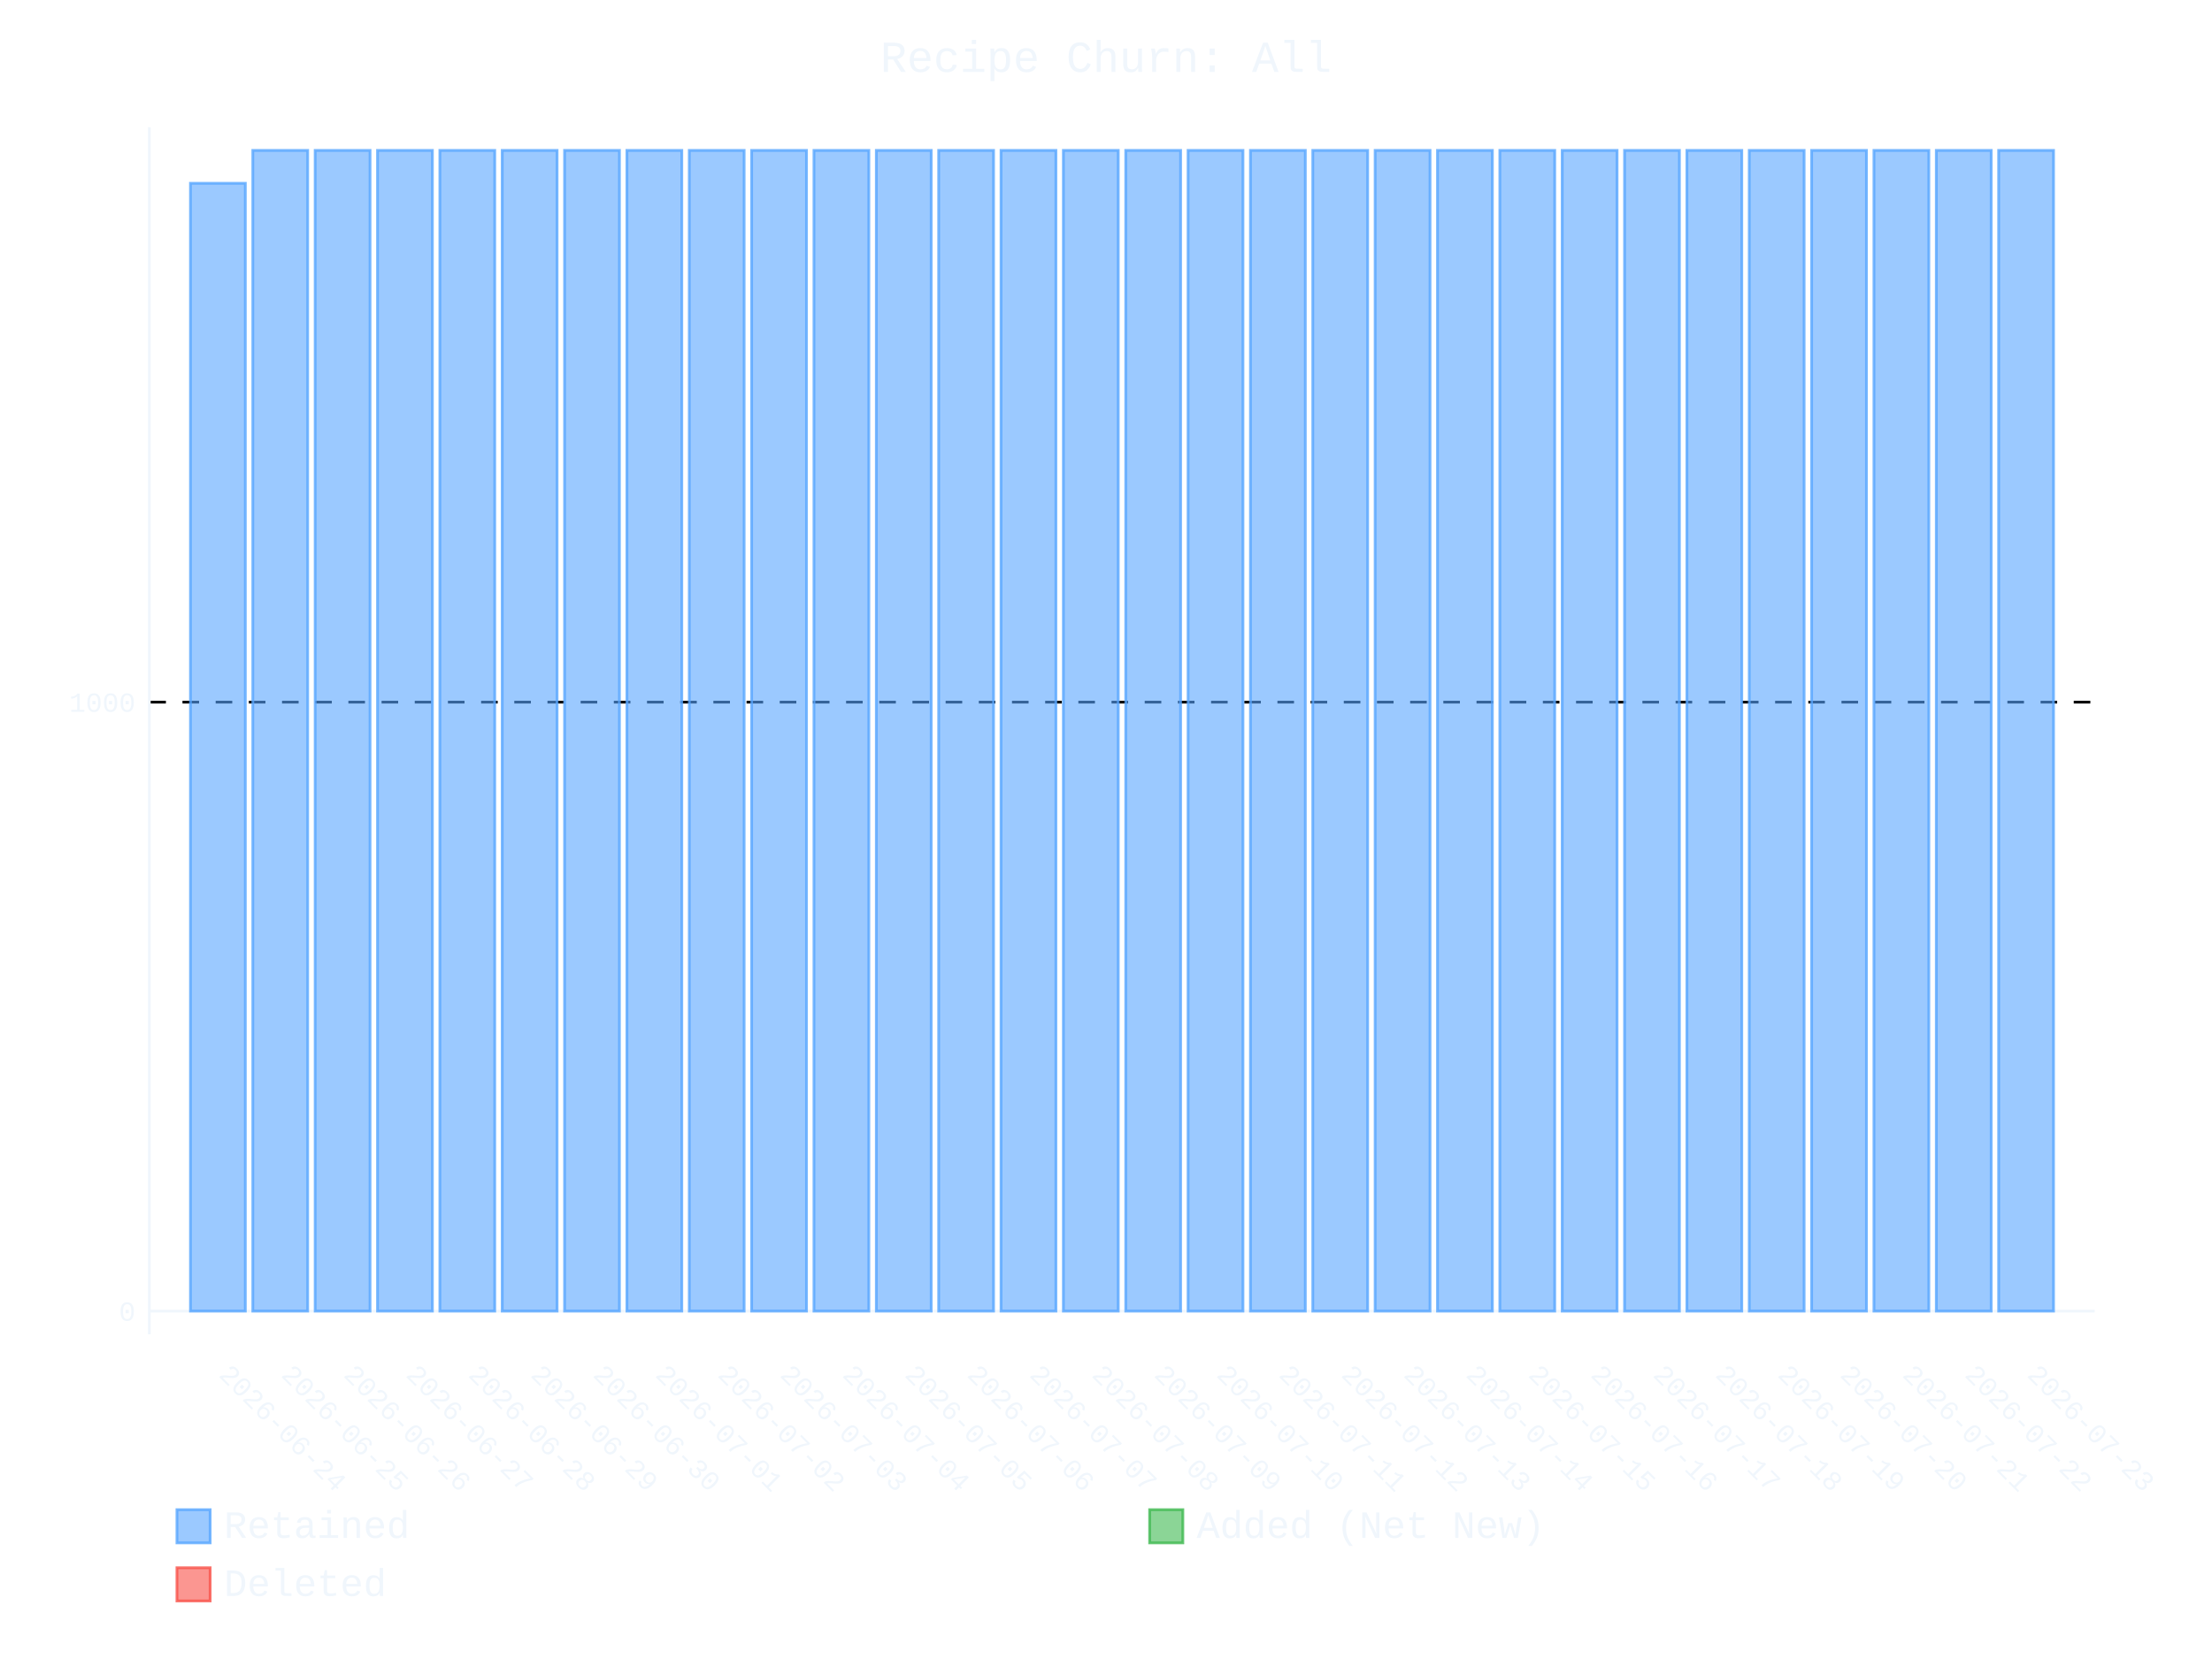
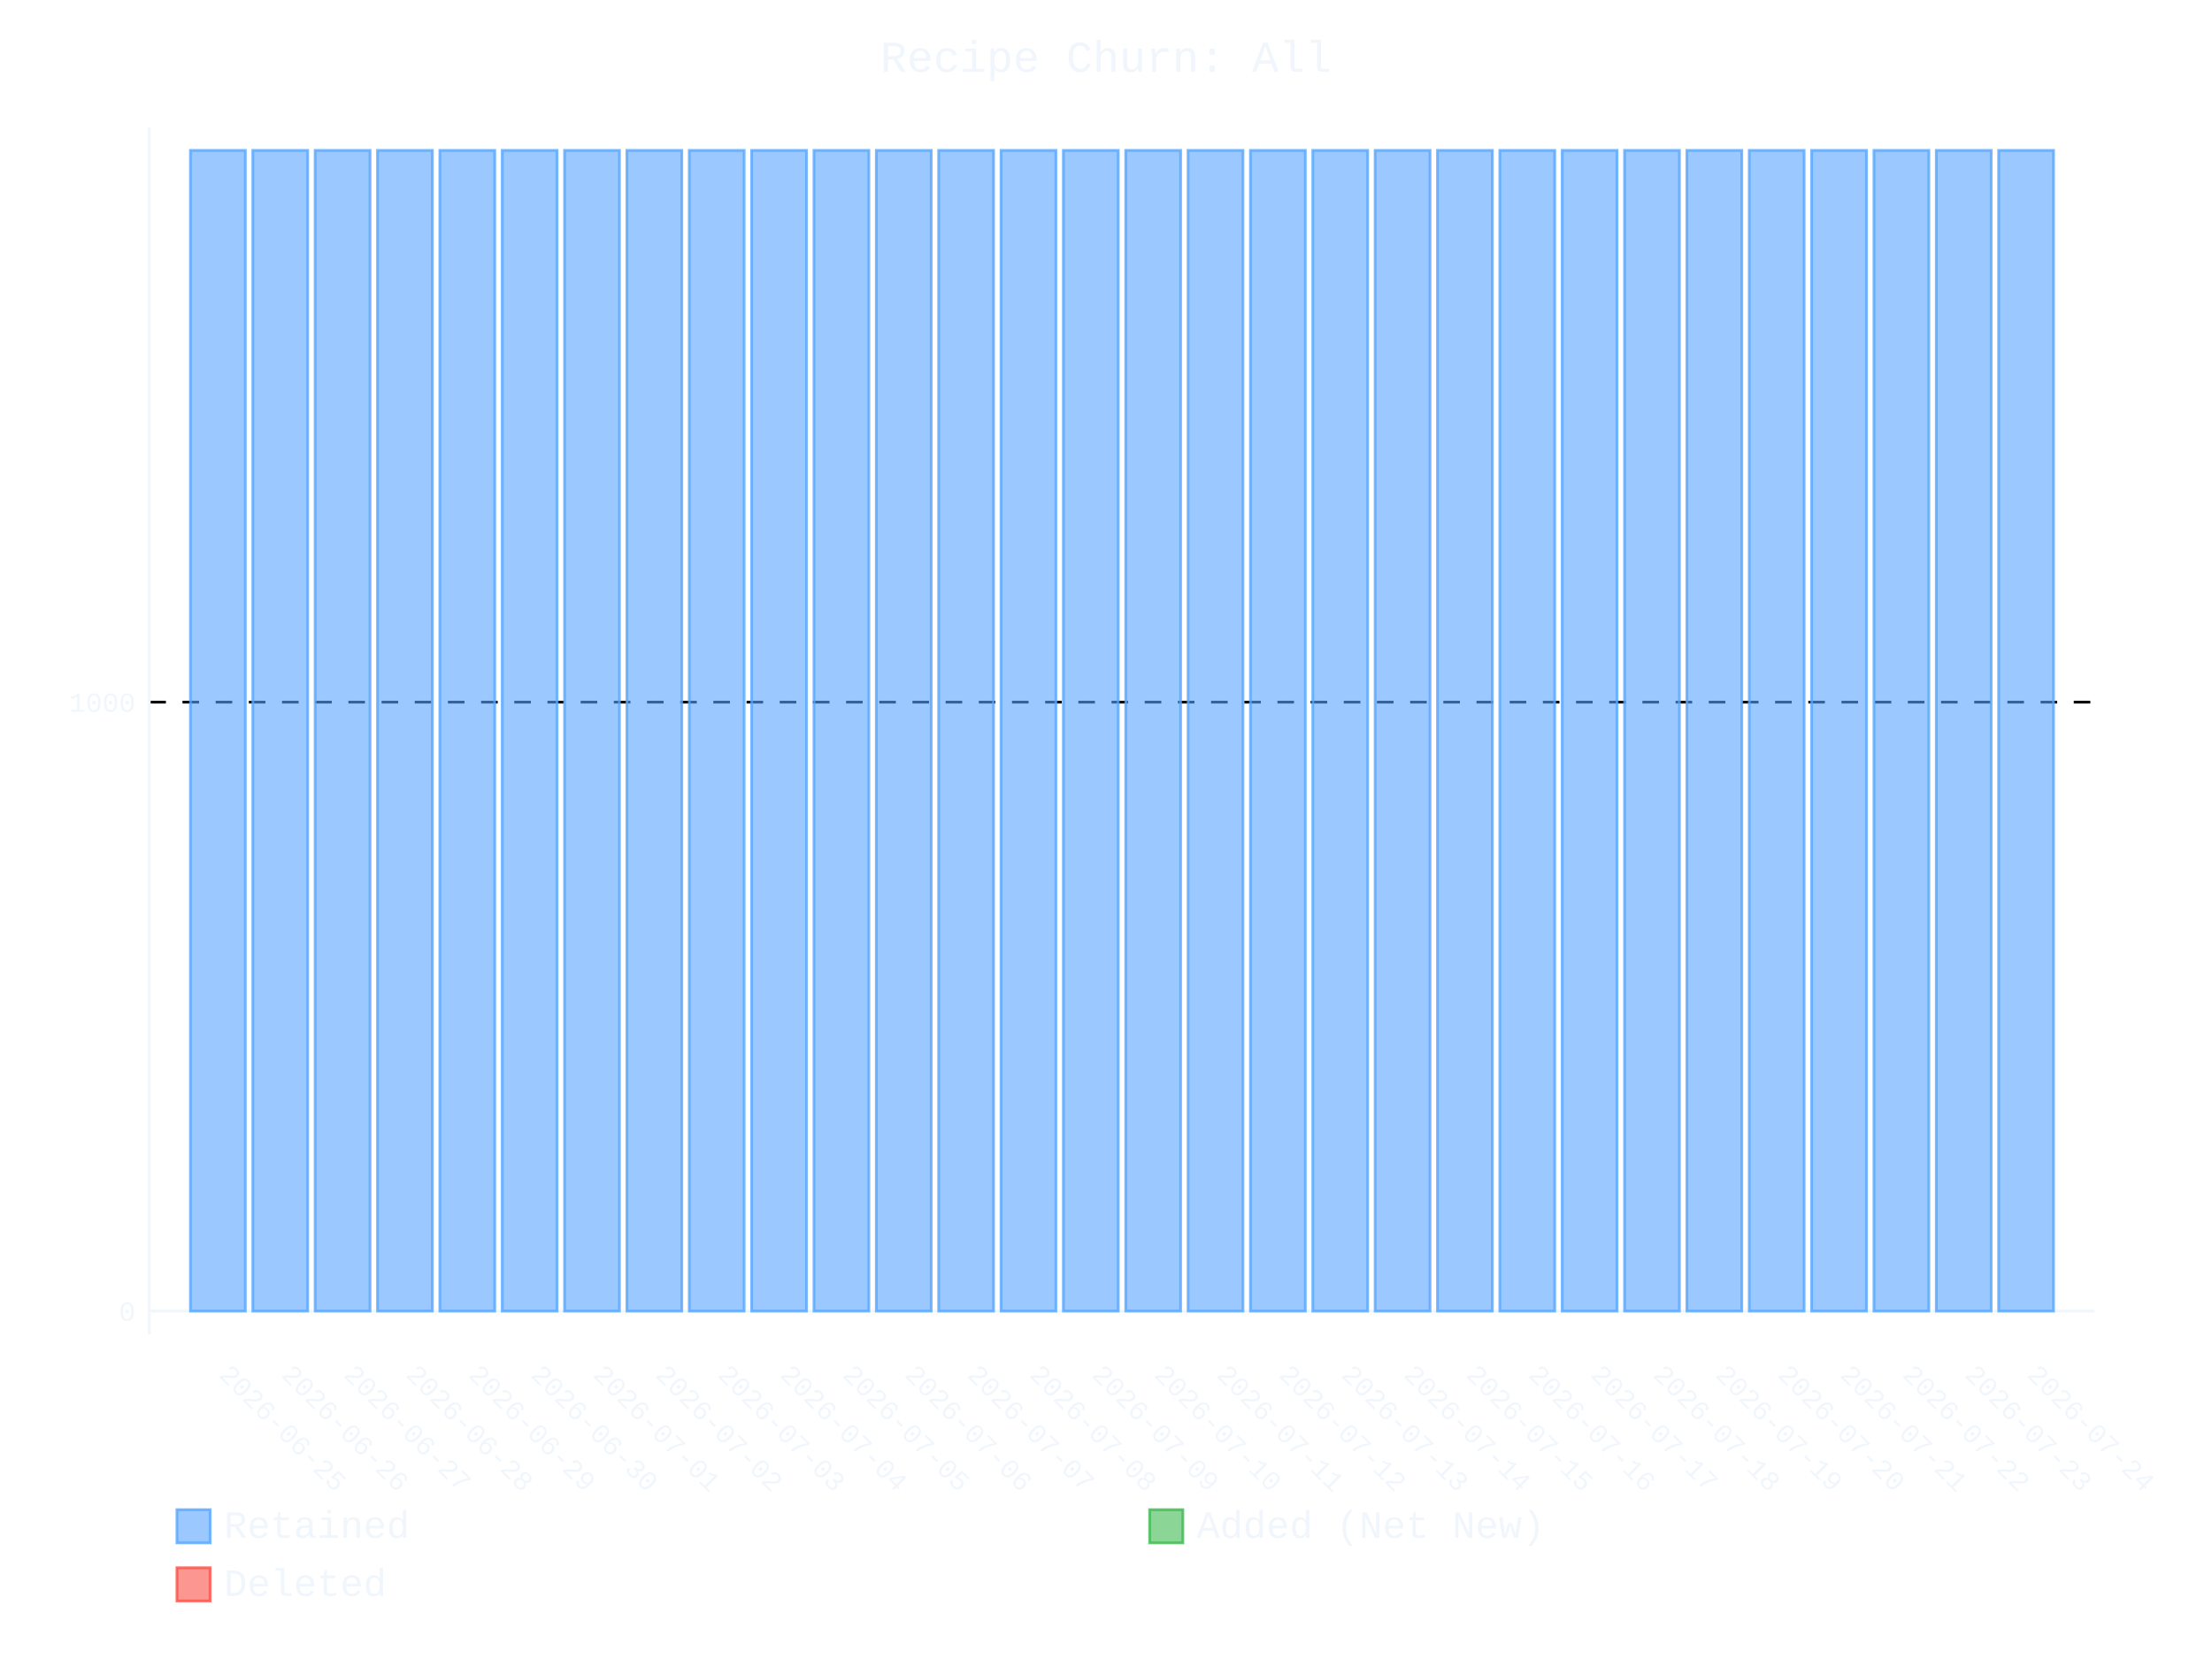
- <svg xmlns="http://www.w3.org/2000/svg" id="chart-1846a3d7-e111-47df-87e0-94f440f88afe" class="pygal-chart" viewBox="0 0 800 600">
+ <svg xmlns="http://www.w3.org/2000/svg" id="chart-b4347597-68b4-4962-8af6-e4ca88259a28" class="pygal-chart" viewBox="0 0 800 600">
  <defs>
-     <style type="text/css">#chart-1846a3d7-e111-47df-87e0-94f440f88afe{-webkit-user-select:none;-webkit-font-smoothing:antialiased;font-family:Consolas,"Liberation Mono",Menlo,Courier,monospace}#chart-1846a3d7-e111-47df-87e0-94f440f88afe .title{font-family:Consolas,"Liberation Mono",Menlo,Courier,monospace;font-size:16px}#chart-1846a3d7-e111-47df-87e0-94f440f88afe .legends .legend text{font-family:Consolas,"Liberation Mono",Menlo,Courier,monospace;font-size:14px}#chart-1846a3d7-e111-47df-87e0-94f440f88afe .axis text{font-family:Consolas,"Liberation Mono",Menlo,Courier,monospace;font-size:10px}#chart-1846a3d7-e111-47df-87e0-94f440f88afe .axis text.major{font-family:Consolas,"Liberation Mono",Menlo,Courier,monospace;font-size:10px}#chart-1846a3d7-e111-47df-87e0-94f440f88afe .text-overlay text.value{font-family:Consolas,"Liberation Mono",Menlo,Courier,monospace;font-size:16px}#chart-1846a3d7-e111-47df-87e0-94f440f88afe .text-overlay text.label{font-family:Consolas,"Liberation Mono",Menlo,Courier,monospace;font-size:10px}#chart-1846a3d7-e111-47df-87e0-94f440f88afe .tooltip{font-family:Consolas,"Liberation Mono",Menlo,Courier,monospace;font-size:14px}#chart-1846a3d7-e111-47df-87e0-94f440f88afe text.no_data{font-family:Consolas,"Liberation Mono",Menlo,Courier,monospace;font-size:64px}
- #chart-1846a3d7-e111-47df-87e0-94f440f88afe{background-color:transparent}#chart-1846a3d7-e111-47df-87e0-94f440f88afe path,#chart-1846a3d7-e111-47df-87e0-94f440f88afe line,#chart-1846a3d7-e111-47df-87e0-94f440f88afe rect,#chart-1846a3d7-e111-47df-87e0-94f440f88afe circle{-webkit-transition:400ms ease-in;-moz-transition:400ms ease-in;transition:400ms ease-in}#chart-1846a3d7-e111-47df-87e0-94f440f88afe .graph &gt; .background{fill:transparent}#chart-1846a3d7-e111-47df-87e0-94f440f88afe .plot &gt; .background{fill:transparent}#chart-1846a3d7-e111-47df-87e0-94f440f88afe .graph{fill:#f0f6fc}#chart-1846a3d7-e111-47df-87e0-94f440f88afe text.no_data{fill:#f0f6fc}#chart-1846a3d7-e111-47df-87e0-94f440f88afe .title{fill:#f0f6fc}#chart-1846a3d7-e111-47df-87e0-94f440f88afe .legends .legend text{fill:#f0f6fc}#chart-1846a3d7-e111-47df-87e0-94f440f88afe .legends .legend:hover text{fill:#f0f6fc}#chart-1846a3d7-e111-47df-87e0-94f440f88afe .axis .line{stroke:#f0f6fc}#chart-1846a3d7-e111-47df-87e0-94f440f88afe .axis .guide.line{stroke:#9198a1}#chart-1846a3d7-e111-47df-87e0-94f440f88afe .axis .major.line{stroke:#f0f6fc}#chart-1846a3d7-e111-47df-87e0-94f440f88afe .axis text.major{fill:#f0f6fc}#chart-1846a3d7-e111-47df-87e0-94f440f88afe .axis.y .guides:hover .guide.line,#chart-1846a3d7-e111-47df-87e0-94f440f88afe .line-graph .axis.x .guides:hover .guide.line,#chart-1846a3d7-e111-47df-87e0-94f440f88afe .stackedline-graph .axis.x .guides:hover .guide.line,#chart-1846a3d7-e111-47df-87e0-94f440f88afe .xy-graph .axis.x .guides:hover .guide.line{stroke:#f0f6fc}#chart-1846a3d7-e111-47df-87e0-94f440f88afe .axis .guides:hover text{fill:#f0f6fc}#chart-1846a3d7-e111-47df-87e0-94f440f88afe .reactive{fill-opacity:.6;stroke-opacity:.8;stroke-width:1}#chart-1846a3d7-e111-47df-87e0-94f440f88afe .ci{stroke:#f0f6fc}#chart-1846a3d7-e111-47df-87e0-94f440f88afe .reactive.active,#chart-1846a3d7-e111-47df-87e0-94f440f88afe .active .reactive{fill-opacity:.9;stroke-opacity:.9;stroke-width:4}#chart-1846a3d7-e111-47df-87e0-94f440f88afe .ci .reactive.active{stroke-width:1.5}#chart-1846a3d7-e111-47df-87e0-94f440f88afe .series text{fill:#f0f6fc}#chart-1846a3d7-e111-47df-87e0-94f440f88afe .tooltip rect{fill:transparent;stroke:#f0f6fc;-webkit-transition:opacity 400ms ease-in;-moz-transition:opacity 400ms ease-in;transition:opacity 400ms ease-in}#chart-1846a3d7-e111-47df-87e0-94f440f88afe .tooltip .label{fill:#f0f6fc}#chart-1846a3d7-e111-47df-87e0-94f440f88afe .tooltip .label{fill:#f0f6fc}#chart-1846a3d7-e111-47df-87e0-94f440f88afe .tooltip .legend{font-size:.8em;fill:#9198a1}#chart-1846a3d7-e111-47df-87e0-94f440f88afe .tooltip .x_label{font-size:.6em;fill:#f0f6fc}#chart-1846a3d7-e111-47df-87e0-94f440f88afe .tooltip .xlink{font-size:.5em;text-decoration:underline}#chart-1846a3d7-e111-47df-87e0-94f440f88afe .tooltip .value{font-size:1.5em}#chart-1846a3d7-e111-47df-87e0-94f440f88afe .bound{font-size:.5em}#chart-1846a3d7-e111-47df-87e0-94f440f88afe .max-value{font-size:.75em;fill:#9198a1}#chart-1846a3d7-e111-47df-87e0-94f440f88afe .map-element{fill:transparent;stroke:#9198a1 !important}#chart-1846a3d7-e111-47df-87e0-94f440f88afe .map-element .reactive{fill-opacity:inherit;stroke-opacity:inherit}#chart-1846a3d7-e111-47df-87e0-94f440f88afe .color-0,#chart-1846a3d7-e111-47df-87e0-94f440f88afe .color-0 a:visited{stroke:#58a6ff;fill:#58a6ff}#chart-1846a3d7-e111-47df-87e0-94f440f88afe .color-1,#chart-1846a3d7-e111-47df-87e0-94f440f88afe .color-1 a:visited{stroke:#3fb950;fill:#3fb950}#chart-1846a3d7-e111-47df-87e0-94f440f88afe .color-2,#chart-1846a3d7-e111-47df-87e0-94f440f88afe .color-2 a:visited{stroke:#f85149;fill:#f85149}#chart-1846a3d7-e111-47df-87e0-94f440f88afe .text-overlay .color-0 text{fill:black}#chart-1846a3d7-e111-47df-87e0-94f440f88afe .text-overlay .color-1 text{fill:black}#chart-1846a3d7-e111-47df-87e0-94f440f88afe .text-overlay .color-2 text{fill:black}
- #chart-1846a3d7-e111-47df-87e0-94f440f88afe text.no_data{text-anchor:middle}#chart-1846a3d7-e111-47df-87e0-94f440f88afe .guide.line{fill:none}#chart-1846a3d7-e111-47df-87e0-94f440f88afe .centered{text-anchor:middle}#chart-1846a3d7-e111-47df-87e0-94f440f88afe .title{text-anchor:middle}#chart-1846a3d7-e111-47df-87e0-94f440f88afe .legends .legend text{fill-opacity:1}#chart-1846a3d7-e111-47df-87e0-94f440f88afe .axis.x text{text-anchor:middle}#chart-1846a3d7-e111-47df-87e0-94f440f88afe .axis.x:not(.web) text[transform]{text-anchor:start}#chart-1846a3d7-e111-47df-87e0-94f440f88afe .axis.x:not(.web) text[transform].backwards{text-anchor:end}#chart-1846a3d7-e111-47df-87e0-94f440f88afe .axis.y text{text-anchor:end}#chart-1846a3d7-e111-47df-87e0-94f440f88afe .axis.y text[transform].backwards{text-anchor:start}#chart-1846a3d7-e111-47df-87e0-94f440f88afe .axis.y2 text{text-anchor:start}#chart-1846a3d7-e111-47df-87e0-94f440f88afe .axis.y2 text[transform].backwards{text-anchor:end}#chart-1846a3d7-e111-47df-87e0-94f440f88afe .axis .guide.line{stroke-dasharray:4,4;stroke:black}#chart-1846a3d7-e111-47df-87e0-94f440f88afe .axis .major.guide.line{stroke-dasharray:6,6;stroke:black}#chart-1846a3d7-e111-47df-87e0-94f440f88afe .horizontal .axis.y .guide.line,#chart-1846a3d7-e111-47df-87e0-94f440f88afe .horizontal .axis.y2 .guide.line,#chart-1846a3d7-e111-47df-87e0-94f440f88afe .vertical .axis.x .guide.line{opacity:0}#chart-1846a3d7-e111-47df-87e0-94f440f88afe .horizontal .axis.always_show .guide.line,#chart-1846a3d7-e111-47df-87e0-94f440f88afe .vertical .axis.always_show .guide.line{opacity:1 !important}#chart-1846a3d7-e111-47df-87e0-94f440f88afe .axis.y .guides:hover .guide.line,#chart-1846a3d7-e111-47df-87e0-94f440f88afe .axis.y2 .guides:hover .guide.line,#chart-1846a3d7-e111-47df-87e0-94f440f88afe .axis.x .guides:hover .guide.line{opacity:1}#chart-1846a3d7-e111-47df-87e0-94f440f88afe .axis .guides:hover text{opacity:1}#chart-1846a3d7-e111-47df-87e0-94f440f88afe .nofill{fill:none}#chart-1846a3d7-e111-47df-87e0-94f440f88afe .subtle-fill{fill-opacity:.2}#chart-1846a3d7-e111-47df-87e0-94f440f88afe .dot{stroke-width:1px;fill-opacity:1;stroke-opacity:1}#chart-1846a3d7-e111-47df-87e0-94f440f88afe .dot.active{stroke-width:5px}#chart-1846a3d7-e111-47df-87e0-94f440f88afe .dot.negative{fill:transparent}#chart-1846a3d7-e111-47df-87e0-94f440f88afe text,#chart-1846a3d7-e111-47df-87e0-94f440f88afe tspan{stroke:none !important}#chart-1846a3d7-e111-47df-87e0-94f440f88afe .series text.active{opacity:1}#chart-1846a3d7-e111-47df-87e0-94f440f88afe .tooltip rect{fill-opacity:.95;stroke-width:.5}#chart-1846a3d7-e111-47df-87e0-94f440f88afe .tooltip text{fill-opacity:1}#chart-1846a3d7-e111-47df-87e0-94f440f88afe .showable{visibility:hidden}#chart-1846a3d7-e111-47df-87e0-94f440f88afe .showable.shown{visibility:visible}#chart-1846a3d7-e111-47df-87e0-94f440f88afe .gauge-background{fill:rgba(229,229,229,1);stroke:none}#chart-1846a3d7-e111-47df-87e0-94f440f88afe .bg-lines{stroke:transparent;stroke-width:2px}</style>
+     <style type="text/css">#chart-b4347597-68b4-4962-8af6-e4ca88259a28{-webkit-user-select:none;-webkit-font-smoothing:antialiased;font-family:Consolas,"Liberation Mono",Menlo,Courier,monospace}#chart-b4347597-68b4-4962-8af6-e4ca88259a28 .title{font-family:Consolas,"Liberation Mono",Menlo,Courier,monospace;font-size:16px}#chart-b4347597-68b4-4962-8af6-e4ca88259a28 .legends .legend text{font-family:Consolas,"Liberation Mono",Menlo,Courier,monospace;font-size:14px}#chart-b4347597-68b4-4962-8af6-e4ca88259a28 .axis text{font-family:Consolas,"Liberation Mono",Menlo,Courier,monospace;font-size:10px}#chart-b4347597-68b4-4962-8af6-e4ca88259a28 .axis text.major{font-family:Consolas,"Liberation Mono",Menlo,Courier,monospace;font-size:10px}#chart-b4347597-68b4-4962-8af6-e4ca88259a28 .text-overlay text.value{font-family:Consolas,"Liberation Mono",Menlo,Courier,monospace;font-size:16px}#chart-b4347597-68b4-4962-8af6-e4ca88259a28 .text-overlay text.label{font-family:Consolas,"Liberation Mono",Menlo,Courier,monospace;font-size:10px}#chart-b4347597-68b4-4962-8af6-e4ca88259a28 .tooltip{font-family:Consolas,"Liberation Mono",Menlo,Courier,monospace;font-size:14px}#chart-b4347597-68b4-4962-8af6-e4ca88259a28 text.no_data{font-family:Consolas,"Liberation Mono",Menlo,Courier,monospace;font-size:64px}
+ #chart-b4347597-68b4-4962-8af6-e4ca88259a28{background-color:transparent}#chart-b4347597-68b4-4962-8af6-e4ca88259a28 path,#chart-b4347597-68b4-4962-8af6-e4ca88259a28 line,#chart-b4347597-68b4-4962-8af6-e4ca88259a28 rect,#chart-b4347597-68b4-4962-8af6-e4ca88259a28 circle{-webkit-transition:400ms ease-in;-moz-transition:400ms ease-in;transition:400ms ease-in}#chart-b4347597-68b4-4962-8af6-e4ca88259a28 .graph &gt; .background{fill:transparent}#chart-b4347597-68b4-4962-8af6-e4ca88259a28 .plot &gt; .background{fill:transparent}#chart-b4347597-68b4-4962-8af6-e4ca88259a28 .graph{fill:#f0f6fc}#chart-b4347597-68b4-4962-8af6-e4ca88259a28 text.no_data{fill:#f0f6fc}#chart-b4347597-68b4-4962-8af6-e4ca88259a28 .title{fill:#f0f6fc}#chart-b4347597-68b4-4962-8af6-e4ca88259a28 .legends .legend text{fill:#f0f6fc}#chart-b4347597-68b4-4962-8af6-e4ca88259a28 .legends .legend:hover text{fill:#f0f6fc}#chart-b4347597-68b4-4962-8af6-e4ca88259a28 .axis .line{stroke:#f0f6fc}#chart-b4347597-68b4-4962-8af6-e4ca88259a28 .axis .guide.line{stroke:#9198a1}#chart-b4347597-68b4-4962-8af6-e4ca88259a28 .axis .major.line{stroke:#f0f6fc}#chart-b4347597-68b4-4962-8af6-e4ca88259a28 .axis text.major{fill:#f0f6fc}#chart-b4347597-68b4-4962-8af6-e4ca88259a28 .axis.y .guides:hover .guide.line,#chart-b4347597-68b4-4962-8af6-e4ca88259a28 .line-graph .axis.x .guides:hover .guide.line,#chart-b4347597-68b4-4962-8af6-e4ca88259a28 .stackedline-graph .axis.x .guides:hover .guide.line,#chart-b4347597-68b4-4962-8af6-e4ca88259a28 .xy-graph .axis.x .guides:hover .guide.line{stroke:#f0f6fc}#chart-b4347597-68b4-4962-8af6-e4ca88259a28 .axis .guides:hover text{fill:#f0f6fc}#chart-b4347597-68b4-4962-8af6-e4ca88259a28 .reactive{fill-opacity:.6;stroke-opacity:.8;stroke-width:1}#chart-b4347597-68b4-4962-8af6-e4ca88259a28 .ci{stroke:#f0f6fc}#chart-b4347597-68b4-4962-8af6-e4ca88259a28 .reactive.active,#chart-b4347597-68b4-4962-8af6-e4ca88259a28 .active .reactive{fill-opacity:.9;stroke-opacity:.9;stroke-width:4}#chart-b4347597-68b4-4962-8af6-e4ca88259a28 .ci .reactive.active{stroke-width:1.5}#chart-b4347597-68b4-4962-8af6-e4ca88259a28 .series text{fill:#f0f6fc}#chart-b4347597-68b4-4962-8af6-e4ca88259a28 .tooltip rect{fill:transparent;stroke:#f0f6fc;-webkit-transition:opacity 400ms ease-in;-moz-transition:opacity 400ms ease-in;transition:opacity 400ms ease-in}#chart-b4347597-68b4-4962-8af6-e4ca88259a28 .tooltip .label{fill:#f0f6fc}#chart-b4347597-68b4-4962-8af6-e4ca88259a28 .tooltip .label{fill:#f0f6fc}#chart-b4347597-68b4-4962-8af6-e4ca88259a28 .tooltip .legend{font-size:.8em;fill:#9198a1}#chart-b4347597-68b4-4962-8af6-e4ca88259a28 .tooltip .x_label{font-size:.6em;fill:#f0f6fc}#chart-b4347597-68b4-4962-8af6-e4ca88259a28 .tooltip .xlink{font-size:.5em;text-decoration:underline}#chart-b4347597-68b4-4962-8af6-e4ca88259a28 .tooltip .value{font-size:1.5em}#chart-b4347597-68b4-4962-8af6-e4ca88259a28 .bound{font-size:.5em}#chart-b4347597-68b4-4962-8af6-e4ca88259a28 .max-value{font-size:.75em;fill:#9198a1}#chart-b4347597-68b4-4962-8af6-e4ca88259a28 .map-element{fill:transparent;stroke:#9198a1 !important}#chart-b4347597-68b4-4962-8af6-e4ca88259a28 .map-element .reactive{fill-opacity:inherit;stroke-opacity:inherit}#chart-b4347597-68b4-4962-8af6-e4ca88259a28 .color-0,#chart-b4347597-68b4-4962-8af6-e4ca88259a28 .color-0 a:visited{stroke:#58a6ff;fill:#58a6ff}#chart-b4347597-68b4-4962-8af6-e4ca88259a28 .color-1,#chart-b4347597-68b4-4962-8af6-e4ca88259a28 .color-1 a:visited{stroke:#3fb950;fill:#3fb950}#chart-b4347597-68b4-4962-8af6-e4ca88259a28 .color-2,#chart-b4347597-68b4-4962-8af6-e4ca88259a28 .color-2 a:visited{stroke:#f85149;fill:#f85149}#chart-b4347597-68b4-4962-8af6-e4ca88259a28 .text-overlay .color-0 text{fill:black}#chart-b4347597-68b4-4962-8af6-e4ca88259a28 .text-overlay .color-1 text{fill:black}#chart-b4347597-68b4-4962-8af6-e4ca88259a28 .text-overlay .color-2 text{fill:black}
+ #chart-b4347597-68b4-4962-8af6-e4ca88259a28 text.no_data{text-anchor:middle}#chart-b4347597-68b4-4962-8af6-e4ca88259a28 .guide.line{fill:none}#chart-b4347597-68b4-4962-8af6-e4ca88259a28 .centered{text-anchor:middle}#chart-b4347597-68b4-4962-8af6-e4ca88259a28 .title{text-anchor:middle}#chart-b4347597-68b4-4962-8af6-e4ca88259a28 .legends .legend text{fill-opacity:1}#chart-b4347597-68b4-4962-8af6-e4ca88259a28 .axis.x text{text-anchor:middle}#chart-b4347597-68b4-4962-8af6-e4ca88259a28 .axis.x:not(.web) text[transform]{text-anchor:start}#chart-b4347597-68b4-4962-8af6-e4ca88259a28 .axis.x:not(.web) text[transform].backwards{text-anchor:end}#chart-b4347597-68b4-4962-8af6-e4ca88259a28 .axis.y text{text-anchor:end}#chart-b4347597-68b4-4962-8af6-e4ca88259a28 .axis.y text[transform].backwards{text-anchor:start}#chart-b4347597-68b4-4962-8af6-e4ca88259a28 .axis.y2 text{text-anchor:start}#chart-b4347597-68b4-4962-8af6-e4ca88259a28 .axis.y2 text[transform].backwards{text-anchor:end}#chart-b4347597-68b4-4962-8af6-e4ca88259a28 .axis .guide.line{stroke-dasharray:4,4;stroke:black}#chart-b4347597-68b4-4962-8af6-e4ca88259a28 .axis .major.guide.line{stroke-dasharray:6,6;stroke:black}#chart-b4347597-68b4-4962-8af6-e4ca88259a28 .horizontal .axis.y .guide.line,#chart-b4347597-68b4-4962-8af6-e4ca88259a28 .horizontal .axis.y2 .guide.line,#chart-b4347597-68b4-4962-8af6-e4ca88259a28 .vertical .axis.x .guide.line{opacity:0}#chart-b4347597-68b4-4962-8af6-e4ca88259a28 .horizontal .axis.always_show .guide.line,#chart-b4347597-68b4-4962-8af6-e4ca88259a28 .vertical .axis.always_show .guide.line{opacity:1 !important}#chart-b4347597-68b4-4962-8af6-e4ca88259a28 .axis.y .guides:hover .guide.line,#chart-b4347597-68b4-4962-8af6-e4ca88259a28 .axis.y2 .guides:hover .guide.line,#chart-b4347597-68b4-4962-8af6-e4ca88259a28 .axis.x .guides:hover .guide.line{opacity:1}#chart-b4347597-68b4-4962-8af6-e4ca88259a28 .axis .guides:hover text{opacity:1}#chart-b4347597-68b4-4962-8af6-e4ca88259a28 .nofill{fill:none}#chart-b4347597-68b4-4962-8af6-e4ca88259a28 .subtle-fill{fill-opacity:.2}#chart-b4347597-68b4-4962-8af6-e4ca88259a28 .dot{stroke-width:1px;fill-opacity:1;stroke-opacity:1}#chart-b4347597-68b4-4962-8af6-e4ca88259a28 .dot.active{stroke-width:5px}#chart-b4347597-68b4-4962-8af6-e4ca88259a28 .dot.negative{fill:transparent}#chart-b4347597-68b4-4962-8af6-e4ca88259a28 text,#chart-b4347597-68b4-4962-8af6-e4ca88259a28 tspan{stroke:none !important}#chart-b4347597-68b4-4962-8af6-e4ca88259a28 .series text.active{opacity:1}#chart-b4347597-68b4-4962-8af6-e4ca88259a28 .tooltip rect{fill-opacity:.95;stroke-width:.5}#chart-b4347597-68b4-4962-8af6-e4ca88259a28 .tooltip text{fill-opacity:1}#chart-b4347597-68b4-4962-8af6-e4ca88259a28 .showable{visibility:hidden}#chart-b4347597-68b4-4962-8af6-e4ca88259a28 .showable.shown{visibility:visible}#chart-b4347597-68b4-4962-8af6-e4ca88259a28 .gauge-background{fill:rgba(229,229,229,1);stroke:none}#chart-b4347597-68b4-4962-8af6-e4ca88259a28 .bg-lines{stroke:transparent;stroke-width:2px}</style>
  </defs>
  <g class="graph stackedbar-graph vertical">
    <rect x="0" y="0" width="800" height="600" class="background" />
    <g transform="translate(54, 46)" class="plot">
      <rect x="0" y="0" width="703.574" height="436.574" class="background" />
      <g class="axis y always_show">
        <g class="guides">
          <path d="M0 428.178 h703.574" class="axis major line" />
          <text x="-5" y="431.678" class="major">0</text>
        </g>
        <g class="guides">
          <path d="M0 207.935 h703.574" class="major guide line" />
          <text x="-5" y="211.435" class="major">1000</text>
        </g>
      </g>
      <g class="axis x">
        <path d="M0 0 v436.574" class="line" />
        <g class="guides">
          <path d="M24.805 0 v436.574" class="guide line" />
-           <text x="24.805" y="451.574" class="" transform="rotate(45 24.80548 451.5736)">2026-06-24</text>
+           <text x="24.805" y="451.574" class="" transform="rotate(45 24.80548 451.5736)">2026-06-25</text>
        </g>
        <g class="guides">
          <path d="M47.356 0 v436.574" class="guide line" />
-           <text x="47.356" y="451.574" class="" transform="rotate(45 47.35592 451.5736)">2026-06-25</text>
+           <text x="47.356" y="451.574" class="" transform="rotate(45 47.35592 451.5736)">2026-06-26</text>
        </g>
        <g class="guides">
          <path d="M69.906 0 v436.574" class="guide line" />
-           <text x="69.906" y="451.574" class="" transform="rotate(45 69.90635 451.5736)">2026-06-26</text>
+           <text x="69.906" y="451.574" class="" transform="rotate(45 69.90635 451.5736)">2026-06-27</text>
        </g>
        <g class="guides">
          <path d="M92.457 0 v436.574" class="guide line" />
-           <text x="92.457" y="451.574" class="" transform="rotate(45 92.45679 451.5736)">2026-06-27</text>
+           <text x="92.457" y="451.574" class="" transform="rotate(45 92.45679 451.5736)">2026-06-28</text>
        </g>
        <g class="guides">
          <path d="M115.007 0 v436.574" class="guide line" />
-           <text x="115.007" y="451.574" class="" transform="rotate(45 115.0072 451.5736)">2026-06-28</text>
+           <text x="115.007" y="451.574" class="" transform="rotate(45 115.0072 451.5736)">2026-06-29</text>
        </g>
        <g class="guides">
          <path d="M137.558 0 v436.574" class="guide line" />
-           <text x="137.558" y="451.574" class="" transform="rotate(45 137.5577 451.5736)">2026-06-29</text>
+           <text x="137.558" y="451.574" class="" transform="rotate(45 137.5577 451.5736)">2026-06-30</text>
        </g>
        <g class="guides">
          <path d="M160.108 0 v436.574" class="guide line" />
-           <text x="160.108" y="451.574" class="" transform="rotate(45 160.1081 451.5736)">2026-06-30</text>
+           <text x="160.108" y="451.574" class="" transform="rotate(45 160.1081 451.5736)">2026-07-01</text>
        </g>
        <g class="guides">
          <path d="M182.659 0 v436.574" class="guide line" />
-           <text x="182.659" y="451.574" class="" transform="rotate(45 182.6585 451.5736)">2026-07-01</text>
+           <text x="182.659" y="451.574" class="" transform="rotate(45 182.6585 451.5736)">2026-07-02</text>
        </g>
        <g class="guides">
          <path d="M205.209 0 v436.574" class="guide line" />
-           <text x="205.209" y="451.574" class="" transform="rotate(45 205.209 451.5736)">2026-07-02</text>
+           <text x="205.209" y="451.574" class="" transform="rotate(45 205.209 451.5736)">2026-07-03</text>
        </g>
        <g class="guides">
          <path d="M227.759 0 v436.574" class="guide line" />
-           <text x="227.759" y="451.574" class="" transform="rotate(45 227.7594 451.5736)">2026-07-03</text>
+           <text x="227.759" y="451.574" class="" transform="rotate(45 227.7594 451.5736)">2026-07-04</text>
        </g>
        <g class="guides">
          <path d="M250.31 0 v436.574" class="guide line" />
-           <text x="250.31" y="451.574" class="" transform="rotate(45 250.3098 451.5736)">2026-07-04</text>
+           <text x="250.31" y="451.574" class="" transform="rotate(45 250.3098 451.5736)">2026-07-05</text>
        </g>
        <g class="guides">
          <path d="M272.86 0 v436.574" class="guide line" />
-           <text x="272.86" y="451.574" class="" transform="rotate(45 272.8603 451.5736)">2026-07-05</text>
+           <text x="272.86" y="451.574" class="" transform="rotate(45 272.8603 451.5736)">2026-07-06</text>
        </g>
        <g class="guides">
          <path d="M295.411 0 v436.574" class="guide line" />
-           <text x="295.411" y="451.574" class="" transform="rotate(45 295.4107 451.5736)">2026-07-06</text>
+           <text x="295.411" y="451.574" class="" transform="rotate(45 295.4107 451.5736)">2026-07-07</text>
        </g>
        <g class="guides">
          <path d="M317.961 0 v436.574" class="guide line" />
-           <text x="317.961" y="451.574" class="" transform="rotate(45 317.9611 451.5736)">2026-07-07</text>
+           <text x="317.961" y="451.574" class="" transform="rotate(45 317.9611 451.5736)">2026-07-08</text>
        </g>
        <g class="guides">
          <path d="M340.512 0 v436.574" class="guide line" />
-           <text x="340.512" y="451.574" class="" transform="rotate(45 340.5116 451.5736)">2026-07-08</text>
+           <text x="340.512" y="451.574" class="" transform="rotate(45 340.5116 451.5736)">2026-07-09</text>
        </g>
        <g class="guides">
          <path d="M363.062 0 v436.574" class="guide line" />
-           <text x="363.062" y="451.574" class="" transform="rotate(45 363.062 451.5736)">2026-07-09</text>
+           <text x="363.062" y="451.574" class="" transform="rotate(45 363.062 451.5736)">2026-07-10</text>
        </g>
        <g class="guides">
          <path d="M385.612 0 v436.574" class="guide line" />
-           <text x="385.612" y="451.574" class="" transform="rotate(45 385.6125 451.5736)">2026-07-10</text>
+           <text x="385.612" y="451.574" class="" transform="rotate(45 385.6125 451.5736)">2026-07-11</text>
        </g>
        <g class="guides">
          <path d="M408.163 0 v436.574" class="guide line" />
-           <text x="408.163" y="451.574" class="" transform="rotate(45 408.1629 451.5736)">2026-07-11</text>
+           <text x="408.163" y="451.574" class="" transform="rotate(45 408.1629 451.5736)">2026-07-12</text>
        </g>
        <g class="guides">
          <path d="M430.713 0 v436.574" class="guide line" />
-           <text x="430.713" y="451.574" class="" transform="rotate(45 430.7133 451.5736)">2026-07-12</text>
+           <text x="430.713" y="451.574" class="" transform="rotate(45 430.7133 451.5736)">2026-07-13</text>
        </g>
        <g class="guides">
          <path d="M453.264 0 v436.574" class="guide line" />
-           <text x="453.264" y="451.574" class="" transform="rotate(45 453.2638 451.5736)">2026-07-13</text>
+           <text x="453.264" y="451.574" class="" transform="rotate(45 453.2638 451.5736)">2026-07-14</text>
        </g>
        <g class="guides">
          <path d="M475.814 0 v436.574" class="guide line" />
-           <text x="475.814" y="451.574" class="" transform="rotate(45 475.8142 451.5736)">2026-07-14</text>
+           <text x="475.814" y="451.574" class="" transform="rotate(45 475.8142 451.5736)">2026-07-15</text>
        </g>
        <g class="guides">
          <path d="M498.365 0 v436.574" class="guide line" />
-           <text x="498.365" y="451.574" class="" transform="rotate(45 498.3646 451.5736)">2026-07-15</text>
+           <text x="498.365" y="451.574" class="" transform="rotate(45 498.3646 451.5736)">2026-07-16</text>
        </g>
        <g class="guides">
          <path d="M520.915 0 v436.574" class="guide line" />
-           <text x="520.915" y="451.574" class="" transform="rotate(45 520.9151 451.5736)">2026-07-16</text>
+           <text x="520.915" y="451.574" class="" transform="rotate(45 520.9151 451.5736)">2026-07-17</text>
        </g>
        <g class="guides">
          <path d="M543.466 0 v436.574" class="guide line" />
-           <text x="543.465" y="451.574" class="" transform="rotate(45 543.4655 451.5736)">2026-07-17</text>
+           <text x="543.465" y="451.574" class="" transform="rotate(45 543.4655 451.5736)">2026-07-18</text>
        </g>
        <g class="guides">
          <path d="M566.016 0 v436.574" class="guide line" />
-           <text x="566.016" y="451.574" class="" transform="rotate(45 566.0159 451.5736)">2026-07-18</text>
+           <text x="566.016" y="451.574" class="" transform="rotate(45 566.0159 451.5736)">2026-07-19</text>
        </g>
        <g class="guides">
          <path d="M588.566 0 v436.574" class="guide line" />
-           <text x="588.566" y="451.574" class="" transform="rotate(45 588.5664 451.5736)">2026-07-19</text>
+           <text x="588.566" y="451.574" class="" transform="rotate(45 588.5664 451.5736)">2026-07-20</text>
        </g>
        <g class="guides">
          <path d="M611.117 0 v436.574" class="guide line" />
-           <text x="611.117" y="451.574" class="" transform="rotate(45 611.1168 451.5736)">2026-07-20</text>
+           <text x="611.117" y="451.574" class="" transform="rotate(45 611.1168 451.5736)">2026-07-21</text>
        </g>
        <g class="guides">
          <path d="M633.667 0 v436.574" class="guide line" />
-           <text x="633.667" y="451.574" class="" transform="rotate(45 633.6672 451.5736)">2026-07-21</text>
+           <text x="633.667" y="451.574" class="" transform="rotate(45 633.6672 451.5736)">2026-07-22</text>
        </g>
        <g class="guides">
          <path d="M656.218 0 v436.574" class="guide line" />
-           <text x="656.218" y="451.574" class="" transform="rotate(45 656.2177 451.5736)">2026-07-22</text>
+           <text x="656.218" y="451.574" class="" transform="rotate(45 656.2177 451.5736)">2026-07-23</text>
        </g>
        <g class="guides">
          <path d="M678.768 0 v436.574" class="guide line" />
-           <text x="678.768" y="451.574" class="" transform="rotate(45 678.7681 451.5736)">2026-07-23</text>
+           <text x="678.768" y="451.574" class="" transform="rotate(45 678.7681 451.5736)">2026-07-24</text>
        </g>
      </g>
      <g class="series serie-0 color-0">
        <g class="bars">
          <g class="bar">
-             <rect x="14.883" y="20.289" rx="0" ry="0" width="19.844" height="407.889" class="rect reactive tooltip-trigger" />
+             <rect x="14.883" y="8.396" rx="0" ry="0" width="19.844" height="419.782" class="rect reactive tooltip-trigger" />
          </g>
          <g class="bar">
            <rect x="37.434" y="8.396" rx="0" ry="0" width="19.844" height="419.782" class="rect reactive tooltip-trigger" />
          </g>
          <g class="bar">
            <rect x="59.984" y="8.396" rx="0" ry="0" width="19.844" height="419.782" class="rect reactive tooltip-trigger" />
          </g>
          <g class="bar">
            <rect x="82.535" y="8.396" rx="0" ry="0" width="19.844" height="419.782" class="rect reactive tooltip-trigger" />
          </g>
          <g class="bar">
            <rect x="105.085" y="8.396" rx="0" ry="0" width="19.844" height="419.782" class="rect reactive tooltip-trigger" />
          </g>
          <g class="bar">
            <rect x="127.635" y="8.396" rx="0" ry="0" width="19.844" height="419.782" class="rect reactive tooltip-trigger" />
          </g>
          <g class="bar">
            <rect x="150.186" y="8.396" rx="0" ry="0" width="19.844" height="419.782" class="rect reactive tooltip-trigger" />
          </g>
          <g class="bar">
            <rect x="172.736" y="8.396" rx="0" ry="0" width="19.844" height="419.782" class="rect reactive tooltip-trigger" />
          </g>
          <g class="bar">
            <rect x="195.287" y="8.396" rx="0" ry="0" width="19.844" height="419.782" class="rect reactive tooltip-trigger" />
          </g>
          <g class="bar">
            <rect x="217.837" y="8.396" rx="0" ry="0" width="19.844" height="419.782" class="rect reactive tooltip-trigger" />
          </g>
          <g class="bar">
            <rect x="240.388" y="8.396" rx="0" ry="0" width="19.844" height="419.782" class="rect reactive tooltip-trigger" />
          </g>
          <g class="bar">
            <rect x="262.938" y="8.396" rx="0" ry="0" width="19.844" height="419.782" class="rect reactive tooltip-trigger" />
          </g>
          <g class="bar">
            <rect x="285.489" y="8.396" rx="0" ry="0" width="19.844" height="419.782" class="rect reactive tooltip-trigger" />
          </g>
          <g class="bar">
            <rect x="308.039" y="8.396" rx="0" ry="0" width="19.844" height="419.782" class="rect reactive tooltip-trigger" />
          </g>
          <g class="bar">
            <rect x="330.589" y="8.396" rx="0" ry="0" width="19.844" height="419.782" class="rect reactive tooltip-trigger" />
          </g>
          <g class="bar">
            <rect x="353.14" y="8.396" rx="0" ry="0" width="19.844" height="419.782" class="rect reactive tooltip-trigger" />
          </g>
          <g class="bar">
            <rect x="375.69" y="8.396" rx="0" ry="0" width="19.844" height="419.782" class="rect reactive tooltip-trigger" />
          </g>
          <g class="bar">
            <rect x="398.241" y="8.396" rx="0" ry="0" width="19.844" height="419.782" class="rect reactive tooltip-trigger" />
          </g>
          <g class="bar">
            <rect x="420.791" y="8.396" rx="0" ry="0" width="19.844" height="419.782" class="rect reactive tooltip-trigger" />
          </g>
          <g class="bar">
            <rect x="443.342" y="8.396" rx="0" ry="0" width="19.844" height="419.782" class="rect reactive tooltip-trigger" />
          </g>
          <g class="bar">
            <rect x="465.892" y="8.396" rx="0" ry="0" width="19.844" height="419.782" class="rect reactive tooltip-trigger" />
          </g>
          <g class="bar">
            <rect x="488.442" y="8.396" rx="0" ry="0" width="19.844" height="419.782" class="rect reactive tooltip-trigger" />
          </g>
          <g class="bar">
            <rect x="510.993" y="8.396" rx="0" ry="0" width="19.844" height="419.782" class="rect reactive tooltip-trigger" />
          </g>
          <g class="bar">
            <rect x="533.543" y="8.396" rx="0" ry="0" width="19.844" height="419.782" class="rect reactive tooltip-trigger" />
          </g>
          <g class="bar">
            <rect x="556.094" y="8.396" rx="0" ry="0" width="19.844" height="419.782" class="rect reactive tooltip-trigger" />
          </g>
          <g class="bar">
            <rect x="578.644" y="8.396" rx="0" ry="0" width="19.844" height="419.782" class="rect reactive tooltip-trigger" />
          </g>
          <g class="bar">
            <rect x="601.195" y="8.396" rx="0" ry="0" width="19.844" height="419.782" class="rect reactive tooltip-trigger" />
          </g>
          <g class="bar">
            <rect x="623.745" y="8.396" rx="0" ry="0" width="19.844" height="419.782" class="rect reactive tooltip-trigger" />
          </g>
          <g class="bar">
            <rect x="646.295" y="8.396" rx="0" ry="0" width="19.844" height="419.782" class="rect reactive tooltip-trigger" />
          </g>
          <g class="bar">
            <rect x="668.846" y="8.396" rx="0" ry="0" width="19.844" height="419.782" class="rect reactive tooltip-trigger" />
          </g>
        </g>
      </g>
      <g class="series serie-1 color-1">
        <g class="bars">
          <g class="bar">
-             <rect x="14.883" y="20.289" rx="0" ry="0" width="19.844" height="0.0" class="rect reactive tooltip-trigger" />
+             <rect x="14.883" y="8.396" rx="0" ry="0" width="19.844" height="0.0" class="rect reactive tooltip-trigger" />
          </g>
          <g class="bar">
            <rect x="37.434" y="8.396" rx="0" ry="0" width="19.844" height="0.0" class="rect reactive tooltip-trigger" />
          </g>
          <g class="bar">
            <rect x="59.984" y="8.396" rx="0" ry="0" width="19.844" height="0.0" class="rect reactive tooltip-trigger" />
          </g>
          <g class="bar">
            <rect x="82.535" y="8.396" rx="0" ry="0" width="19.844" height="0.0" class="rect reactive tooltip-trigger" />
          </g>
          <g class="bar">
            <rect x="105.085" y="8.396" rx="0" ry="0" width="19.844" height="0.0" class="rect reactive tooltip-trigger" />
          </g>
          <g class="bar">
            <rect x="127.635" y="8.396" rx="0" ry="0" width="19.844" height="0.0" class="rect reactive tooltip-trigger" />
          </g>
          <g class="bar">
            <rect x="150.186" y="8.396" rx="0" ry="0" width="19.844" height="0.0" class="rect reactive tooltip-trigger" />
          </g>
          <g class="bar">
            <rect x="172.736" y="8.396" rx="0" ry="0" width="19.844" height="0.0" class="rect reactive tooltip-trigger" />
          </g>
          <g class="bar">
            <rect x="195.287" y="8.396" rx="0" ry="0" width="19.844" height="0.0" class="rect reactive tooltip-trigger" />
          </g>
          <g class="bar">
            <rect x="217.837" y="8.396" rx="0" ry="0" width="19.844" height="0.0" class="rect reactive tooltip-trigger" />
          </g>
          <g class="bar">
            <rect x="240.388" y="8.396" rx="0" ry="0" width="19.844" height="0.0" class="rect reactive tooltip-trigger" />
          </g>
          <g class="bar">
            <rect x="262.938" y="8.396" rx="0" ry="0" width="19.844" height="0.0" class="rect reactive tooltip-trigger" />
          </g>
          <g class="bar">
            <rect x="285.489" y="8.396" rx="0" ry="0" width="19.844" height="0.0" class="rect reactive tooltip-trigger" />
          </g>
          <g class="bar">
            <rect x="308.039" y="8.396" rx="0" ry="0" width="19.844" height="0.0" class="rect reactive tooltip-trigger" />
          </g>
          <g class="bar">
            <rect x="330.589" y="8.396" rx="0" ry="0" width="19.844" height="0.0" class="rect reactive tooltip-trigger" />
          </g>
          <g class="bar">
            <rect x="353.14" y="8.396" rx="0" ry="0" width="19.844" height="0.0" class="rect reactive tooltip-trigger" />
          </g>
          <g class="bar">
            <rect x="375.69" y="8.396" rx="0" ry="0" width="19.844" height="0.0" class="rect reactive tooltip-trigger" />
          </g>
          <g class="bar">
            <rect x="398.241" y="8.396" rx="0" ry="0" width="19.844" height="0.0" class="rect reactive tooltip-trigger" />
          </g>
          <g class="bar">
            <rect x="420.791" y="8.396" rx="0" ry="0" width="19.844" height="0.0" class="rect reactive tooltip-trigger" />
          </g>
          <g class="bar">
            <rect x="443.342" y="8.396" rx="0" ry="0" width="19.844" height="0.0" class="rect reactive tooltip-trigger" />
          </g>
          <g class="bar">
            <rect x="465.892" y="8.396" rx="0" ry="0" width="19.844" height="0.0" class="rect reactive tooltip-trigger" />
          </g>
          <g class="bar">
            <rect x="488.442" y="8.396" rx="0" ry="0" width="19.844" height="0.0" class="rect reactive tooltip-trigger" />
          </g>
          <g class="bar">
            <rect x="510.993" y="8.396" rx="0" ry="0" width="19.844" height="0.0" class="rect reactive tooltip-trigger" />
          </g>
          <g class="bar">
            <rect x="533.543" y="8.396" rx="0" ry="0" width="19.844" height="0.0" class="rect reactive tooltip-trigger" />
          </g>
          <g class="bar">
            <rect x="556.094" y="8.396" rx="0" ry="0" width="19.844" height="0.0" class="rect reactive tooltip-trigger" />
          </g>
          <g class="bar">
            <rect x="578.644" y="8.396" rx="0" ry="0" width="19.844" height="0.0" class="rect reactive tooltip-trigger" />
          </g>
          <g class="bar">
            <rect x="601.195" y="8.396" rx="0" ry="0" width="19.844" height="0.0" class="rect reactive tooltip-trigger" />
          </g>
          <g class="bar">
            <rect x="623.745" y="8.396" rx="0" ry="0" width="19.844" height="0.0" class="rect reactive tooltip-trigger" />
          </g>
          <g class="bar">
            <rect x="646.295" y="8.396" rx="0" ry="0" width="19.844" height="0.0" class="rect reactive tooltip-trigger" />
          </g>
          <g class="bar">
            <rect x="668.846" y="8.396" rx="0" ry="0" width="19.844" height="0.0" class="rect reactive tooltip-trigger" />
          </g>
        </g>
      </g>
      <g class="series serie-2 color-2">
        <g class="bars">
          <g class="bar">
-             <rect x="14.883" y="20.289" rx="0" ry="0" width="19.844" height="0.0" class="rect reactive tooltip-trigger" />
+             <rect x="14.883" y="8.396" rx="0" ry="0" width="19.844" height="0.0" class="rect reactive tooltip-trigger" />
          </g>
          <g class="bar">
            <rect x="37.434" y="8.396" rx="0" ry="0" width="19.844" height="0.0" class="rect reactive tooltip-trigger" />
          </g>
          <g class="bar">
            <rect x="59.984" y="8.396" rx="0" ry="0" width="19.844" height="0.0" class="rect reactive tooltip-trigger" />
          </g>
          <g class="bar">
            <rect x="82.535" y="8.396" rx="0" ry="0" width="19.844" height="0.0" class="rect reactive tooltip-trigger" />
          </g>
          <g class="bar">
            <rect x="105.085" y="8.396" rx="0" ry="0" width="19.844" height="0.0" class="rect reactive tooltip-trigger" />
          </g>
          <g class="bar">
            <rect x="127.635" y="8.396" rx="0" ry="0" width="19.844" height="0.0" class="rect reactive tooltip-trigger" />
          </g>
          <g class="bar">
            <rect x="150.186" y="8.396" rx="0" ry="0" width="19.844" height="0.0" class="rect reactive tooltip-trigger" />
          </g>
          <g class="bar">
            <rect x="172.736" y="8.396" rx="0" ry="0" width="19.844" height="0.0" class="rect reactive tooltip-trigger" />
          </g>
          <g class="bar">
            <rect x="195.287" y="8.396" rx="0" ry="0" width="19.844" height="0.0" class="rect reactive tooltip-trigger" />
          </g>
          <g class="bar">
            <rect x="217.837" y="8.396" rx="0" ry="0" width="19.844" height="0.0" class="rect reactive tooltip-trigger" />
          </g>
          <g class="bar">
            <rect x="240.388" y="8.396" rx="0" ry="0" width="19.844" height="0.0" class="rect reactive tooltip-trigger" />
          </g>
          <g class="bar">
            <rect x="262.938" y="8.396" rx="0" ry="0" width="19.844" height="0.0" class="rect reactive tooltip-trigger" />
          </g>
          <g class="bar">
            <rect x="285.489" y="8.396" rx="0" ry="0" width="19.844" height="0.0" class="rect reactive tooltip-trigger" />
          </g>
          <g class="bar">
            <rect x="308.039" y="8.396" rx="0" ry="0" width="19.844" height="0.0" class="rect reactive tooltip-trigger" />
          </g>
          <g class="bar">
            <rect x="330.589" y="8.396" rx="0" ry="0" width="19.844" height="0.0" class="rect reactive tooltip-trigger" />
          </g>
          <g class="bar">
            <rect x="353.14" y="8.396" rx="0" ry="0" width="19.844" height="0.0" class="rect reactive tooltip-trigger" />
          </g>
          <g class="bar">
            <rect x="375.69" y="8.396" rx="0" ry="0" width="19.844" height="0.0" class="rect reactive tooltip-trigger" />
          </g>
          <g class="bar">
            <rect x="398.241" y="8.396" rx="0" ry="0" width="19.844" height="0.0" class="rect reactive tooltip-trigger" />
          </g>
          <g class="bar">
            <rect x="420.791" y="8.396" rx="0" ry="0" width="19.844" height="0.0" class="rect reactive tooltip-trigger" />
          </g>
          <g class="bar">
            <rect x="443.342" y="8.396" rx="0" ry="0" width="19.844" height="0.0" class="rect reactive tooltip-trigger" />
          </g>
          <g class="bar">
            <rect x="465.892" y="8.396" rx="0" ry="0" width="19.844" height="0.0" class="rect reactive tooltip-trigger" />
          </g>
          <g class="bar">
            <rect x="488.442" y="8.396" rx="0" ry="0" width="19.844" height="0.0" class="rect reactive tooltip-trigger" />
          </g>
          <g class="bar">
            <rect x="510.993" y="8.396" rx="0" ry="0" width="19.844" height="0.0" class="rect reactive tooltip-trigger" />
          </g>
          <g class="bar">
            <rect x="533.543" y="8.396" rx="0" ry="0" width="19.844" height="0.0" class="rect reactive tooltip-trigger" />
          </g>
          <g class="bar">
            <rect x="556.094" y="8.396" rx="0" ry="0" width="19.844" height="0.0" class="rect reactive tooltip-trigger" />
          </g>
          <g class="bar">
            <rect x="578.644" y="8.396" rx="0" ry="0" width="19.844" height="0.0" class="rect reactive tooltip-trigger" />
          </g>
          <g class="bar">
            <rect x="601.195" y="8.396" rx="0" ry="0" width="19.844" height="0.0" class="rect reactive tooltip-trigger" />
          </g>
          <g class="bar">
            <rect x="623.745" y="8.396" rx="0" ry="0" width="19.844" height="0.0" class="rect reactive tooltip-trigger" />
          </g>
          <g class="bar">
            <rect x="646.295" y="8.396" rx="0" ry="0" width="19.844" height="0.0" class="rect reactive tooltip-trigger" />
          </g>
          <g class="bar">
            <rect x="668.846" y="8.396" rx="0" ry="0" width="19.844" height="0.0" class="rect reactive tooltip-trigger" />
          </g>
        </g>
      </g>
    </g>
    <g class="titles">
      <text x="400.0" y="26" class="title plot_title">Recipe Churn: All</text>
    </g>
    <g transform="translate(54, 46)" class="plot overlay">
      <g class="series serie-0 color-0" />
      <g class="series serie-1 color-1" />
      <g class="series serie-2 color-2" />
    </g>
    <g transform="translate(54, 46)" class="plot text-overlay">
      <g class="series serie-0 color-0" />
      <g class="series serie-1 color-1" />
      <g class="series serie-2 color-2" />
    </g>
    <g transform="translate(54, 46)" class="plot tooltip-overlay">
      <g transform="translate(0 0)" style="opacity: 0" class="tooltip">
        <rect rx="0" ry="0" width="0" height="0" class="tooltip-box" />
        <g class="text" />
      </g>
    </g>
    <g transform="translate(64, 545)" class="legends">
      <g id="activate-serie-0" class="legend reactive activate-serie">
        <rect x="0.0" y="1.0" width="12" height="12" class="color-0 reactive" />
        <text x="17.0" y="11.2">Retained</text>
      </g>
      <g id="activate-serie-1" class="legend reactive activate-serie">
        <rect x="351.787" y="1.0" width="12" height="12" class="color-1 reactive" />
        <text x="368.787" y="11.2">Added (Net New)</text>
      </g>
      <g id="activate-serie-2" class="legend reactive activate-serie">
        <rect x="0.0" y="22.0" width="12" height="12" class="color-2 reactive" />
        <text x="17.0" y="32.2">Deleted</text>
      </g>
    </g>
  </g>
</svg>
